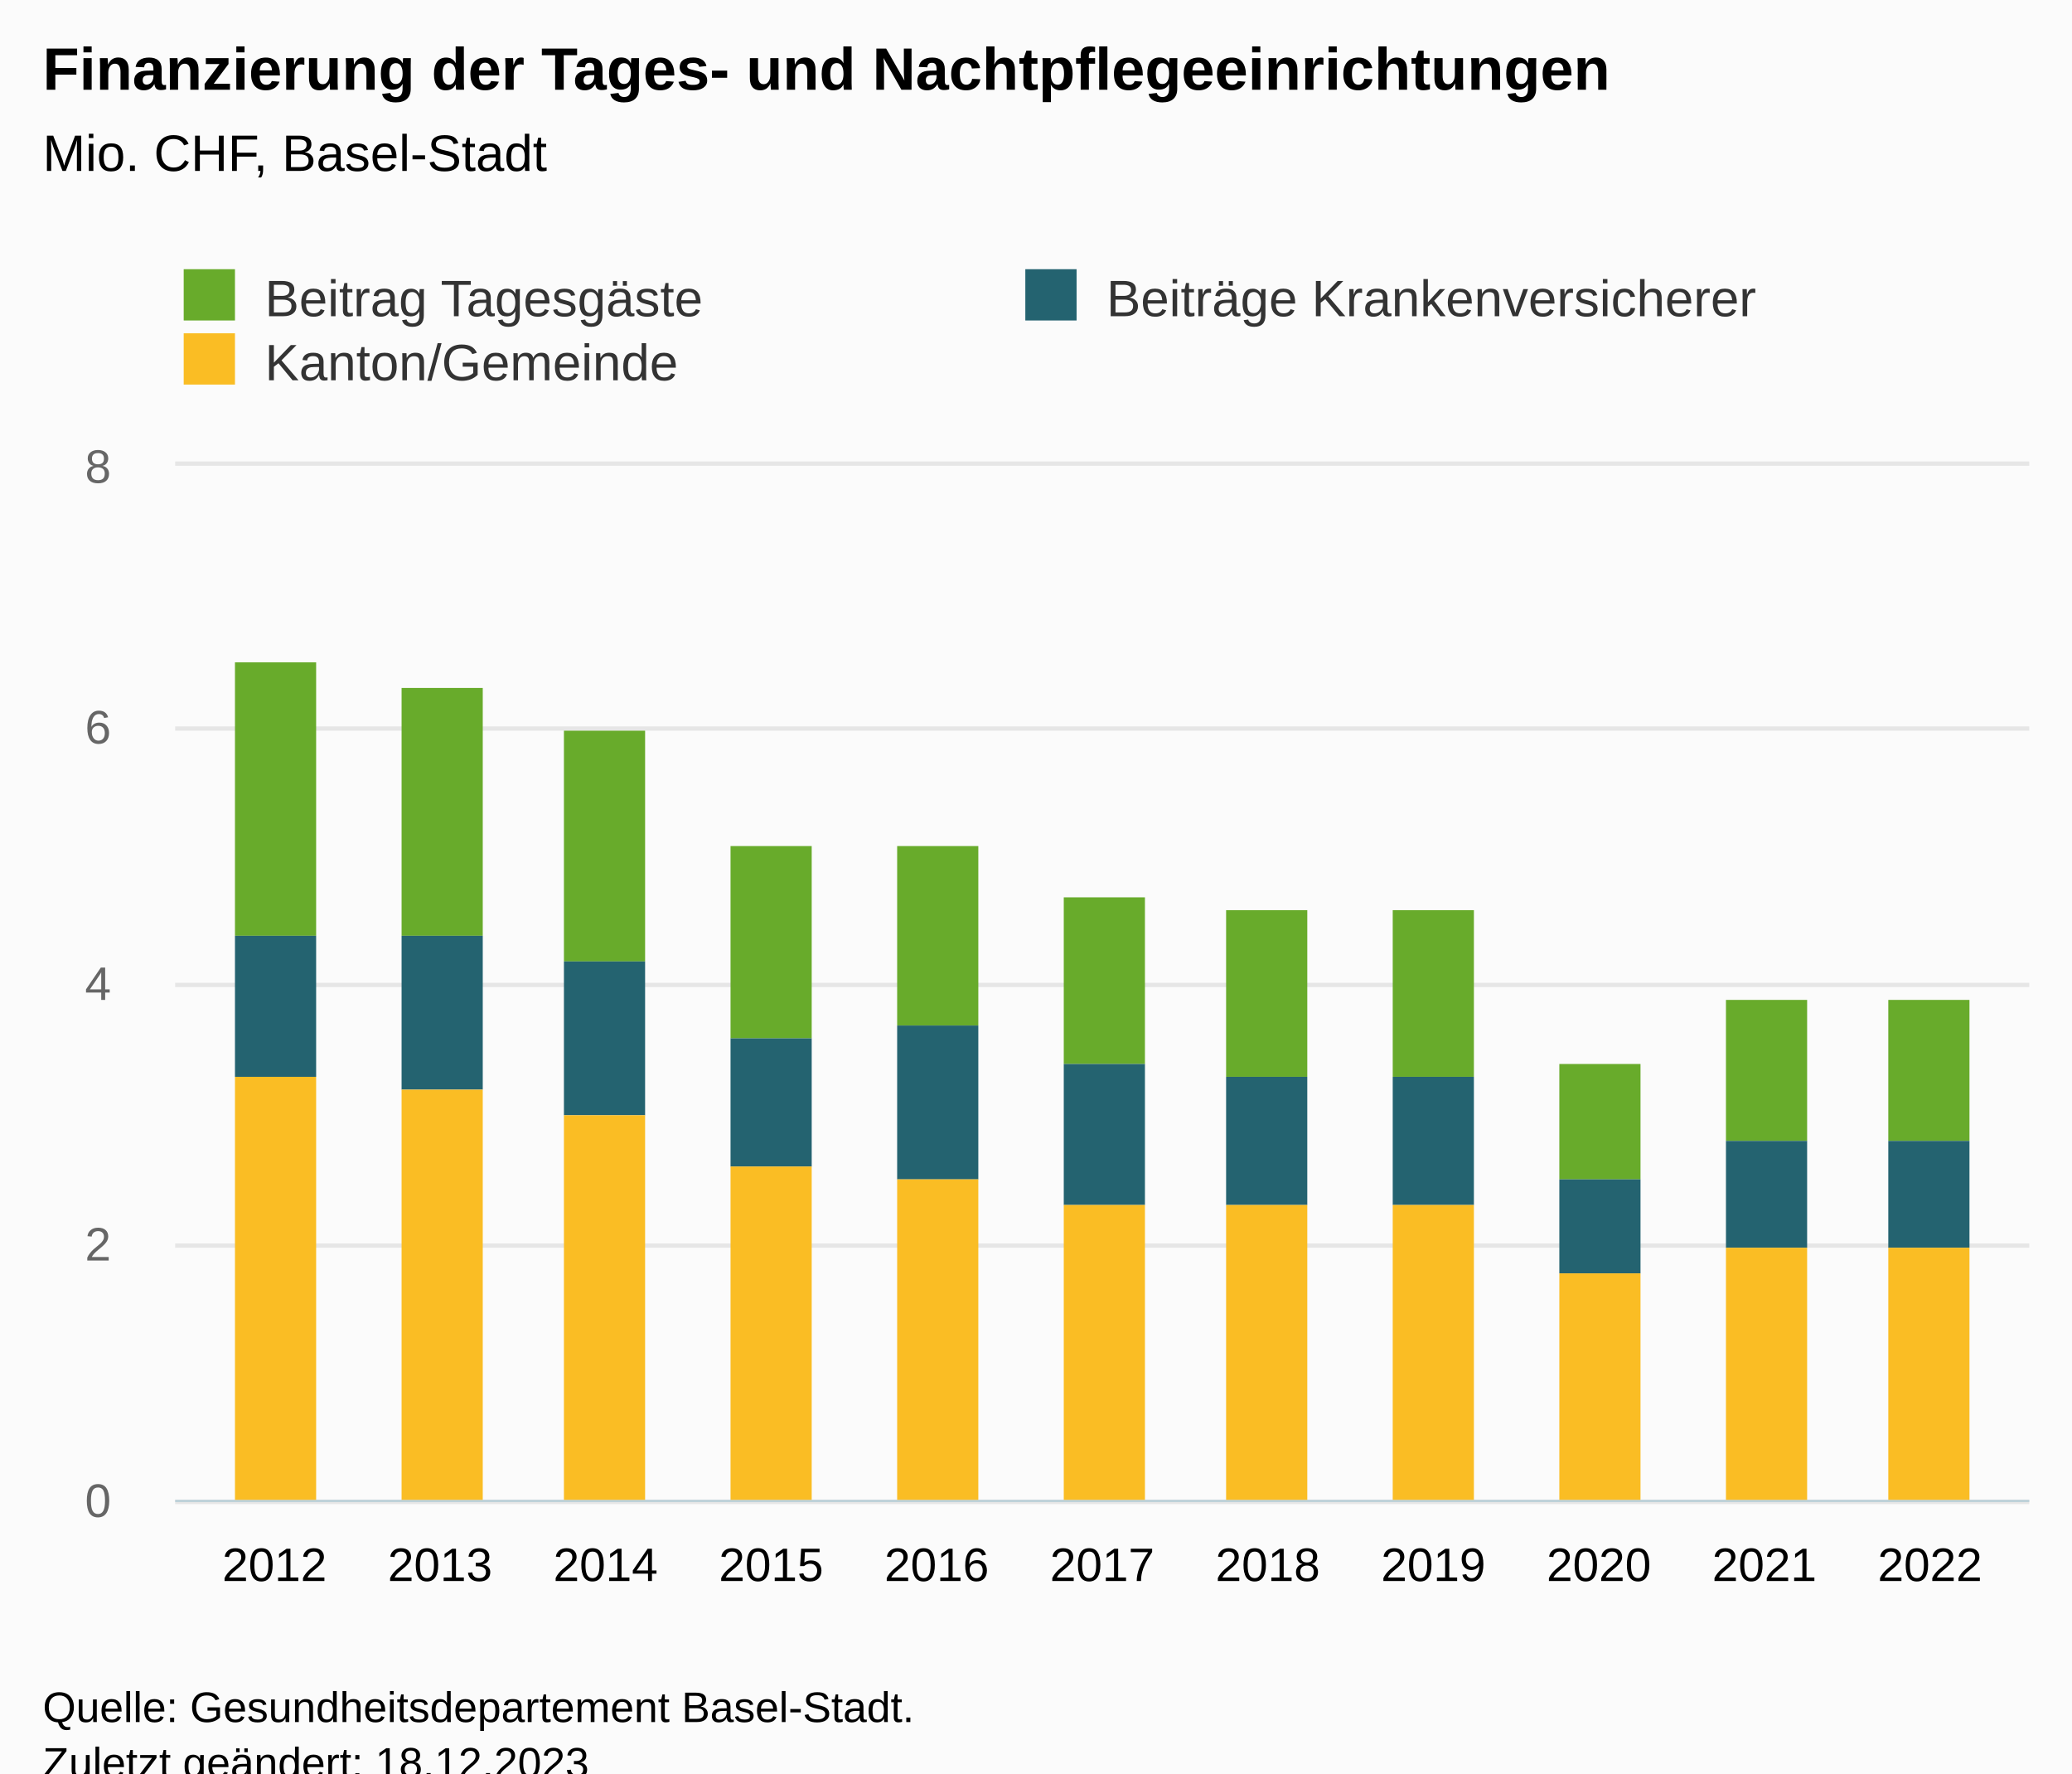
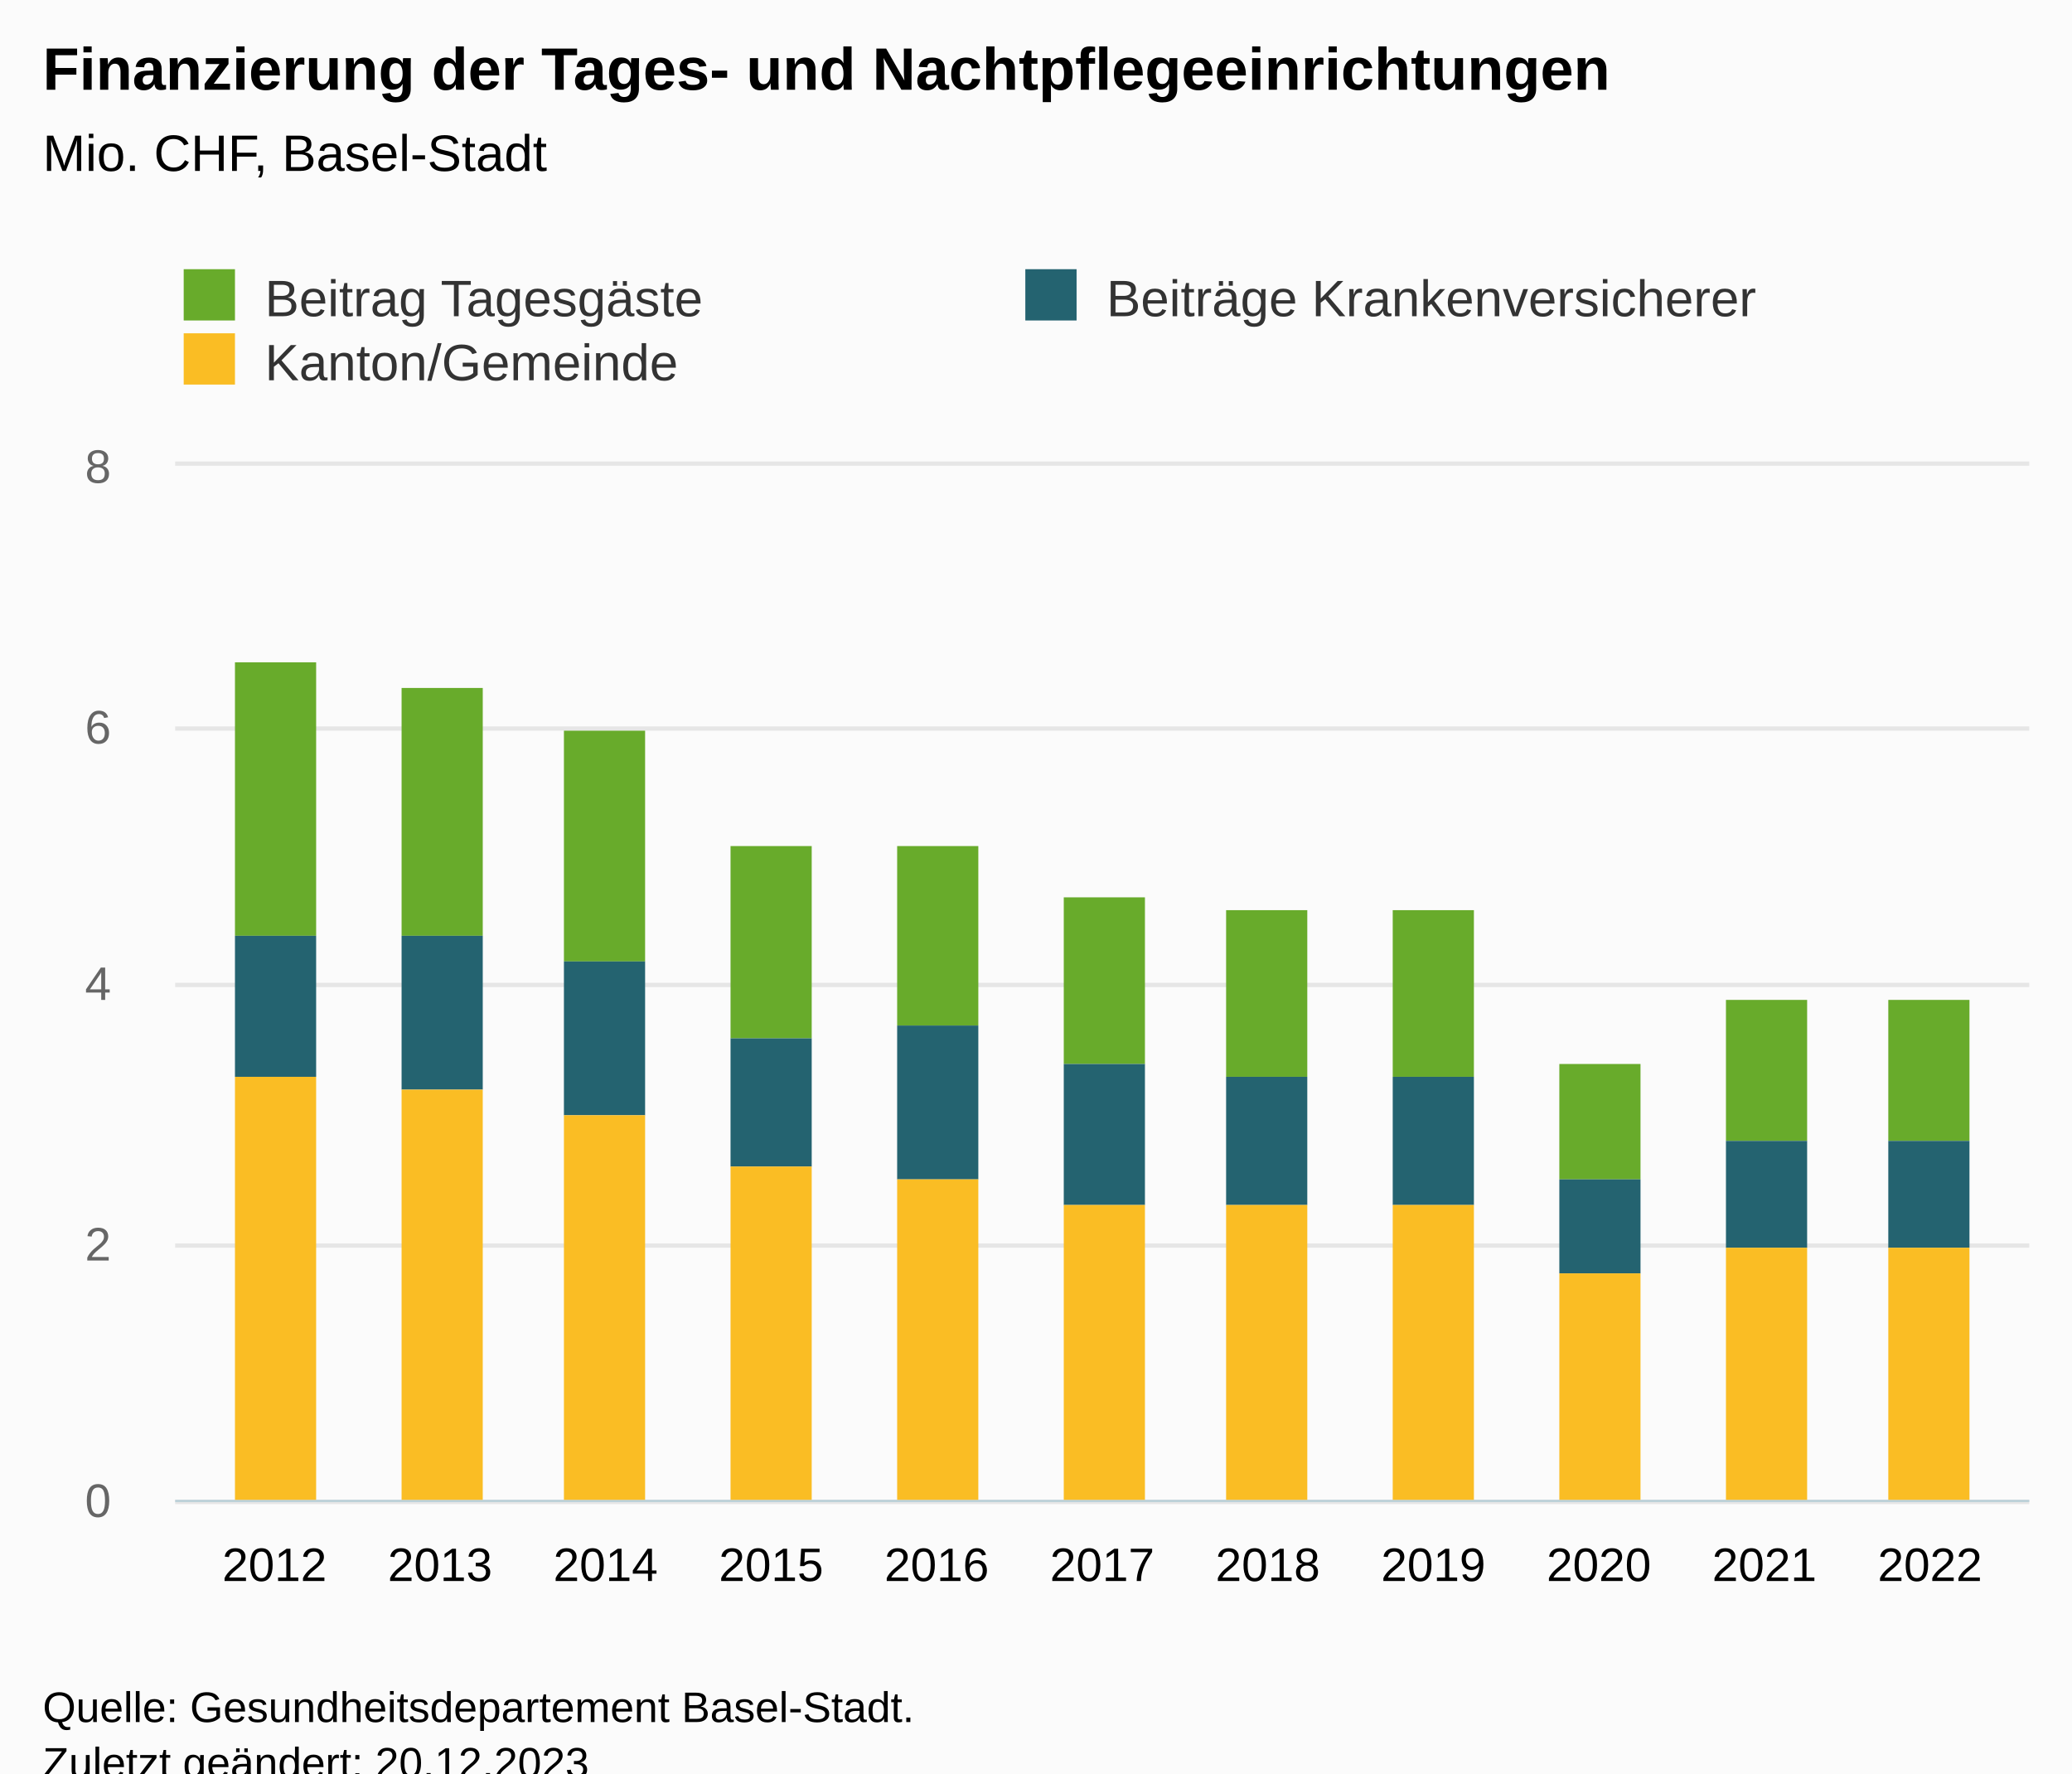
<svg xmlns="http://www.w3.org/2000/svg" version="1.1" class="highcharts-root" style="font-family:Arial;font-size:12px;" viewBox="0 0 485 415">
  <defs>
-     <clipPath id="highcharts-66o7676-40-">
+     <clipPath id="highcharts-r3xrdd3-40-">
      <rect x="0" y="0" width="434" height="242" fill="none" />
    </clipPath>
-     <clipPath id="highcharts-66o7676-52-">
+     <clipPath id="highcharts-r3xrdd3-52-">
      <rect x="0" y="0" width="434" height="242" fill="none" />
    </clipPath>
-     <clipPath id="highcharts-66o7676-75-">
+     <clipPath id="highcharts-r3xrdd3-75-">
      <rect x="41" y="109" width="434" height="242" fill="none" />
    </clipPath>
  </defs>
  <rect fill="#fbfbfb" class="highcharts-background" x="0" y="0" width="485" height="428" rx="0" ry="0" />
  <rect fill="none" class="highcharts-plot-background" x="41" y="109" width="434" height="242" />
  <g class="highcharts-pane-group" data-z-index="0" />
  <g class="highcharts-grid highcharts-xaxis-grid" data-z-index="1">
    <path fill="none" data-z-index="1" class="highcharts-grid-line" d="M 63.5 109 L 63.5 351" opacity="1" />
    <path fill="none" data-z-index="1" class="highcharts-grid-line" d="M 102.5 109 L 102.5 351" opacity="1" />
    <path fill="none" data-z-index="1" class="highcharts-grid-line" d="M 141.5 109 L 141.5 351" opacity="1" />
    <path fill="none" data-z-index="1" class="highcharts-grid-line" d="M 179.5 109 L 179.5 351" opacity="1" />
    <path fill="none" data-z-index="1" class="highcharts-grid-line" d="M 218.5 109 L 218.5 351" opacity="1" />
    <path fill="none" data-z-index="1" class="highcharts-grid-line" d="M 257.5 109 L 257.5 351" opacity="1" />
    <path fill="none" data-z-index="1" class="highcharts-grid-line" d="M 296.5 109 L 296.5 351" opacity="1" />
    <path fill="none" data-z-index="1" class="highcharts-grid-line" d="M 335.5 109 L 335.5 351" opacity="1" />
    <path fill="none" data-z-index="1" class="highcharts-grid-line" d="M 373.5 109 L 373.5 351" opacity="1" />
    <path fill="none" data-z-index="1" class="highcharts-grid-line" d="M 412.5 109 L 412.5 351" opacity="1" />
    <path fill="none" data-z-index="1" class="highcharts-grid-line" d="M 451.5 109 L 451.5 351" opacity="1" />
  </g>
  <g class="highcharts-grid highcharts-yaxis-grid" data-z-index="1">
    <path fill="none" stroke="#e6e6e6" stroke-width="1" data-z-index="1" class="highcharts-grid-line" d="M 41 351.5 L 475 351.5" opacity="1" />
    <path fill="none" stroke="#e6e6e6" stroke-width="1" data-z-index="1" class="highcharts-grid-line" d="M 41 291.5 L 475 291.5" opacity="1" />
    <path fill="none" stroke="#e6e6e6" stroke-width="1" data-z-index="1" class="highcharts-grid-line" d="M 41 230.5 L 475 230.5" opacity="1" />
    <path fill="none" stroke="#e6e6e6" stroke-width="1" data-z-index="1" class="highcharts-grid-line" d="M 41 170.5 L 475 170.5" opacity="1" />
    <path fill="none" stroke="#e6e6e6" stroke-width="1" data-z-index="1" class="highcharts-grid-line" d="M 41 108.5 L 475 108.5" opacity="1" />
  </g>
  <rect fill="none" class="highcharts-plot-border" data-z-index="1" x="41" y="109" width="434" height="242" />
  <g class="highcharts-axis highcharts-xaxis" data-z-index="2">
    <path fill="none" class="highcharts-axis-line" stroke="#B9CFD7" stroke-width="0.5" data-z-index="7" d="M 41 351.25 L 475 351.25" />
  </g>
  <g class="highcharts-axis highcharts-yaxis" data-z-index="2">
    <text x="10" data-z-index="7" text-anchor="middle" transform="translate(0,0) rotate(270 10 230)" class="highcharts-axis-title" style="color:#666666;fill:#666666;" y="230" />
    <path fill="none" class="highcharts-axis-line" data-z-index="7" d="M 41 109 L 41 351" />
  </g>
  <g class="highcharts-series-group" data-z-index="3">
-     <g class="highcharts-series highcharts-series-0 highcharts-column-series" data-z-index="0.1" opacity="1" transform="translate(41,109) scale(1 1)" clip-path="url(#highcharts-66o7676-52-)">
+     <g class="highcharts-series highcharts-series-0 highcharts-column-series" data-z-index="0.1" opacity="1" transform="translate(41,109) scale(1 1)" clip-path="url(#highcharts-r3xrdd3-52-)">
      <rect x="14" y="46" width="19" height="64" fill="#68ab2b" opacity="1" class="highcharts-point" />
      <rect x="53" y="52" width="19" height="58" fill="#68ab2b" opacity="1" class="highcharts-point" />
      <rect x="91" y="62" width="19" height="54" fill="#68ab2b" opacity="1" class="highcharts-point" />
      <rect x="130" y="89" width="19" height="45" fill="#68ab2b" opacity="1" class="highcharts-point" />
      <rect x="169" y="89" width="19" height="42" fill="#68ab2b" opacity="1" class="highcharts-point" />
      <rect x="208" y="101" width="19" height="39" fill="#68ab2b" opacity="1" class="highcharts-point" />
      <rect x="246" y="104" width="19" height="39" fill="#68ab2b" opacity="1" class="highcharts-point" />
      <rect x="285" y="104" width="19" height="39" fill="#68ab2b" opacity="1" class="highcharts-point" />
      <rect x="324" y="140" width="19" height="27" fill="#68ab2b" opacity="1" class="highcharts-point" />
      <rect x="363" y="125" width="19" height="33" fill="#68ab2b" opacity="1" class="highcharts-point" />
      <rect x="401" y="125" width="19" height="33" fill="#68ab2b" opacity="1" class="highcharts-point" />
    </g>
    <g class="highcharts-markers highcharts-series-0 highcharts-column-series" data-z-index="0.1" opacity="1" transform="translate(41,109) scale(1 1)" clip-path="none" />
-     <g class="highcharts-series highcharts-series-1 highcharts-column-series" data-z-index="0.1" opacity="1" transform="translate(41,109) scale(1 1)" clip-path="url(#highcharts-66o7676-52-)">
+     <g class="highcharts-series highcharts-series-1 highcharts-column-series" data-z-index="0.1" opacity="1" transform="translate(41,109) scale(1 1)" clip-path="url(#highcharts-r3xrdd3-52-)">
      <rect x="14" y="110" width="19" height="33" fill="#246370" opacity="1" class="highcharts-point" />
      <rect x="53" y="110" width="19" height="36" fill="#246370" opacity="1" class="highcharts-point" />
      <rect x="91" y="116" width="19" height="36" fill="#246370" opacity="1" class="highcharts-point" />
      <rect x="130" y="134" width="19" height="30" fill="#246370" opacity="1" class="highcharts-point" />
      <rect x="169" y="131" width="19" height="36" fill="#246370" opacity="1" class="highcharts-point" />
      <rect x="208" y="140" width="19" height="33" fill="#246370" opacity="1" class="highcharts-point" />
      <rect x="246" y="143" width="19" height="30" fill="#246370" opacity="1" class="highcharts-point" />
      <rect x="285" y="143" width="19" height="30" fill="#246370" opacity="1" class="highcharts-point" />
      <rect x="324" y="167" width="19" height="22" fill="#246370" opacity="1" class="highcharts-point" />
      <rect x="363" y="158" width="19" height="25" fill="#246370" opacity="1" class="highcharts-point" />
      <rect x="401" y="158" width="19" height="25" fill="#246370" opacity="1" class="highcharts-point" />
    </g>
    <g class="highcharts-markers highcharts-series-1 highcharts-column-series" data-z-index="0.1" opacity="1" transform="translate(41,109) scale(1 1)" clip-path="none" />
-     <g class="highcharts-series highcharts-series-2 highcharts-column-series" data-z-index="0.1" opacity="1" transform="translate(41,109) scale(1 1)" clip-path="url(#highcharts-66o7676-52-)">
+     <g class="highcharts-series highcharts-series-2 highcharts-column-series" data-z-index="0.1" opacity="1" transform="translate(41,109) scale(1 1)" clip-path="url(#highcharts-r3xrdd3-52-)">
      <rect x="14" y="143" width="19" height="100" fill="#fabd24" opacity="1" class="highcharts-point" />
      <rect x="53" y="146" width="19" height="97" fill="#fabd24" opacity="1" class="highcharts-point" />
      <rect x="91" y="152" width="19" height="91" fill="#fabd24" opacity="1" class="highcharts-point" />
      <rect x="130" y="164" width="19" height="79" fill="#fabd24" opacity="1" class="highcharts-point" />
      <rect x="169" y="167" width="19" height="76" fill="#fabd24" opacity="1" class="highcharts-point" />
      <rect x="208" y="173" width="19" height="70" fill="#fabd24" opacity="1" class="highcharts-point" />
      <rect x="246" y="173" width="19" height="70" fill="#fabd24" opacity="1" class="highcharts-point" />
      <rect x="285" y="173" width="19" height="70" fill="#fabd24" opacity="1" class="highcharts-point" />
      <rect x="324" y="189" width="19" height="54" fill="#fabd24" opacity="1" class="highcharts-point" />
      <rect x="363" y="183" width="19" height="60" fill="#fabd24" opacity="1" class="highcharts-point" />
      <rect x="401" y="183" width="19" height="60" fill="#fabd24" opacity="1" class="highcharts-point" />
    </g>
    <g class="highcharts-markers highcharts-series-2 highcharts-column-series" data-z-index="0.1" opacity="1" transform="translate(41,109) scale(1 1)" clip-path="none" />
  </g>
  <text x="10" text-anchor="start" class="highcharts-title" data-z-index="4" style="color:#000000;font-size:14px;font-weight:bold;fill:#000000;" y="21">
    <tspan>Finanzierung der Tages- und Nachtpflegeeinrichtungen</tspan>
  </text>
  <text x="10" text-anchor="start" class="highcharts-subtitle" data-z-index="4" style="color:#000000;font-size:12px;font-weight:normal;fill:#000000;" y="40">
    <tspan>Mio. CHF, Basel-Stadt</tspan>
  </text>
  <text x="10" text-anchor="start" class="highcharts-caption" data-z-index="4" style="color:#666666;fill:#666666;" y="385" />
  <g class="highcharts-legend" data-z-index="7" transform="translate(33,56)">
    <rect fill="none" class="highcharts-legend-box" rx="0" ry="0" x="0" y="0" width="390" height="41" visibility="visible" />
    <g data-z-index="1">
      <g>
        <g class="highcharts-legend-item highcharts-column-series highcharts-color-undefined highcharts-series-0" data-z-index="1" transform="translate(8,3)">
          <text x="21" style="color:#333333;cursor:pointer;font-size:12px;font-weight:normal;fill:#333333;" text-anchor="start" data-z-index="2" y="15">
            <tspan>Beitrag Tagesgäste</tspan>
          </text>
          <rect x="2" y="4" width="12" height="12" fill="#68ab2b" class="highcharts-point" data-z-index="3" />
        </g>
        <g class="highcharts-legend-item highcharts-column-series highcharts-color-undefined highcharts-series-1" data-z-index="1" transform="translate(205,3)">
          <text x="21" y="15" style="color:#333333;cursor:pointer;font-size:12px;font-weight:normal;fill:#333333;" text-anchor="start" data-z-index="2">
            <tspan>Beiträge Krankenversicherer</tspan>
          </text>
          <rect x="2" y="4" width="12" height="12" fill="#246370" class="highcharts-point" data-z-index="3" />
        </g>
        <g class="highcharts-legend-item highcharts-column-series highcharts-color-undefined highcharts-series-2" data-z-index="1" transform="translate(8,18)">
          <text x="21" y="15" style="color:#333333;cursor:pointer;font-size:12px;font-weight:normal;fill:#333333;" text-anchor="start" data-z-index="2">
            <tspan>Kanton/Gemeinde</tspan>
          </text>
          <rect x="2" y="4" width="12" height="12" fill="#fabd24" class="highcharts-point" data-z-index="3" />
        </g>
      </g>
    </g>
  </g>
  <g class="highcharts-axis-labels highcharts-xaxis-labels" data-z-index="7">
    <text x="64.25" style="color:#000000;cursor:default;font-size:11px;fill:#000000;" text-anchor="middle" transform="translate(0,0)" y="370" opacity="1">2012</text>
    <text x="103" style="color:#000000;cursor:default;font-size:11px;fill:#000000;" text-anchor="middle" transform="translate(0,0)" y="370" opacity="1">2013</text>
    <text x="141.75" style="color:#000000;cursor:default;font-size:11px;fill:#000000;" text-anchor="middle" transform="translate(0,0)" y="370" opacity="1">2014</text>
    <text x="180.5" style="color:#000000;cursor:default;font-size:11px;fill:#000000;" text-anchor="middle" transform="translate(0,0)" y="370" opacity="1">2015</text>
    <text x="219.25" style="color:#000000;cursor:default;font-size:11px;fill:#000000;" text-anchor="middle" transform="translate(0,0)" y="370" opacity="1">2016</text>
    <text x="258" style="color:#000000;cursor:default;font-size:11px;fill:#000000;" text-anchor="middle" transform="translate(0,0)" y="370" opacity="1">2017</text>
    <text x="296.75" style="color:#000000;cursor:default;font-size:11px;fill:#000000;" text-anchor="middle" transform="translate(0,0)" y="370" opacity="1">2018</text>
    <text x="335.5" style="color:#000000;cursor:default;font-size:11px;fill:#000000;" text-anchor="middle" transform="translate(0,0)" y="370" opacity="1">2019</text>
    <text x="374.25" style="color:#000000;cursor:default;font-size:11px;fill:#000000;" text-anchor="middle" transform="translate(0,0)" y="370" opacity="1">2020</text>
    <text x="413" style="color:#000000;cursor:default;font-size:11px;fill:#000000;" text-anchor="middle" transform="translate(0,0)" y="370" opacity="1">2021</text>
    <text x="451.75" style="color:#000000;cursor:default;font-size:11px;fill:#000000;" text-anchor="middle" transform="translate(0,0)" y="370" opacity="1">2022</text>
  </g>
  <g class="highcharts-axis-labels highcharts-yaxis-labels" data-z-index="7">
    <text x="26" style="color:#666666;cursor:default;font-size:11px;fill:#666666;" text-anchor="end" transform="translate(0,0)" y="355" opacity="1">0</text>
    <text x="26" style="color:#666666;cursor:default;font-size:11px;fill:#666666;" text-anchor="end" transform="translate(0,0)" y="295" opacity="1">2</text>
    <text x="26" style="color:#666666;cursor:default;font-size:11px;fill:#666666;" text-anchor="end" transform="translate(0,0)" y="234" opacity="1">4</text>
    <text x="26" style="color:#666666;cursor:default;font-size:11px;fill:#666666;" text-anchor="end" transform="translate(0,0)" y="174" opacity="1">6</text>
    <text x="26" style="color:#666666;cursor:default;font-size:11px;fill:#666666;" text-anchor="end" transform="translate(0,0)" y="113" opacity="1">8</text>
  </g>
  <text x="10" class="highcharts-credits" text-anchor="start" data-z-index="8" style="cursor:default;color:#000000;font-size:10px;fill:#000000;" y="403">
    <tspan>Quelle: Gesundheitsdepartement Basel-Stadt.</tspan>
-     <tspan x="10" dy="13">Zuletzt geändert: 18.12.2023</tspan>
+     <tspan x="10" dy="13">Zuletzt geändert: 20.12.2023</tspan>
  </text>
-   <g class="highcharts-control-points" data-z-index="99" clip-path="url(#highcharts-66o7676-75-)" />
+   <g class="highcharts-control-points" data-z-index="99" clip-path="url(#highcharts-r3xrdd3-75-)" />
</svg>
